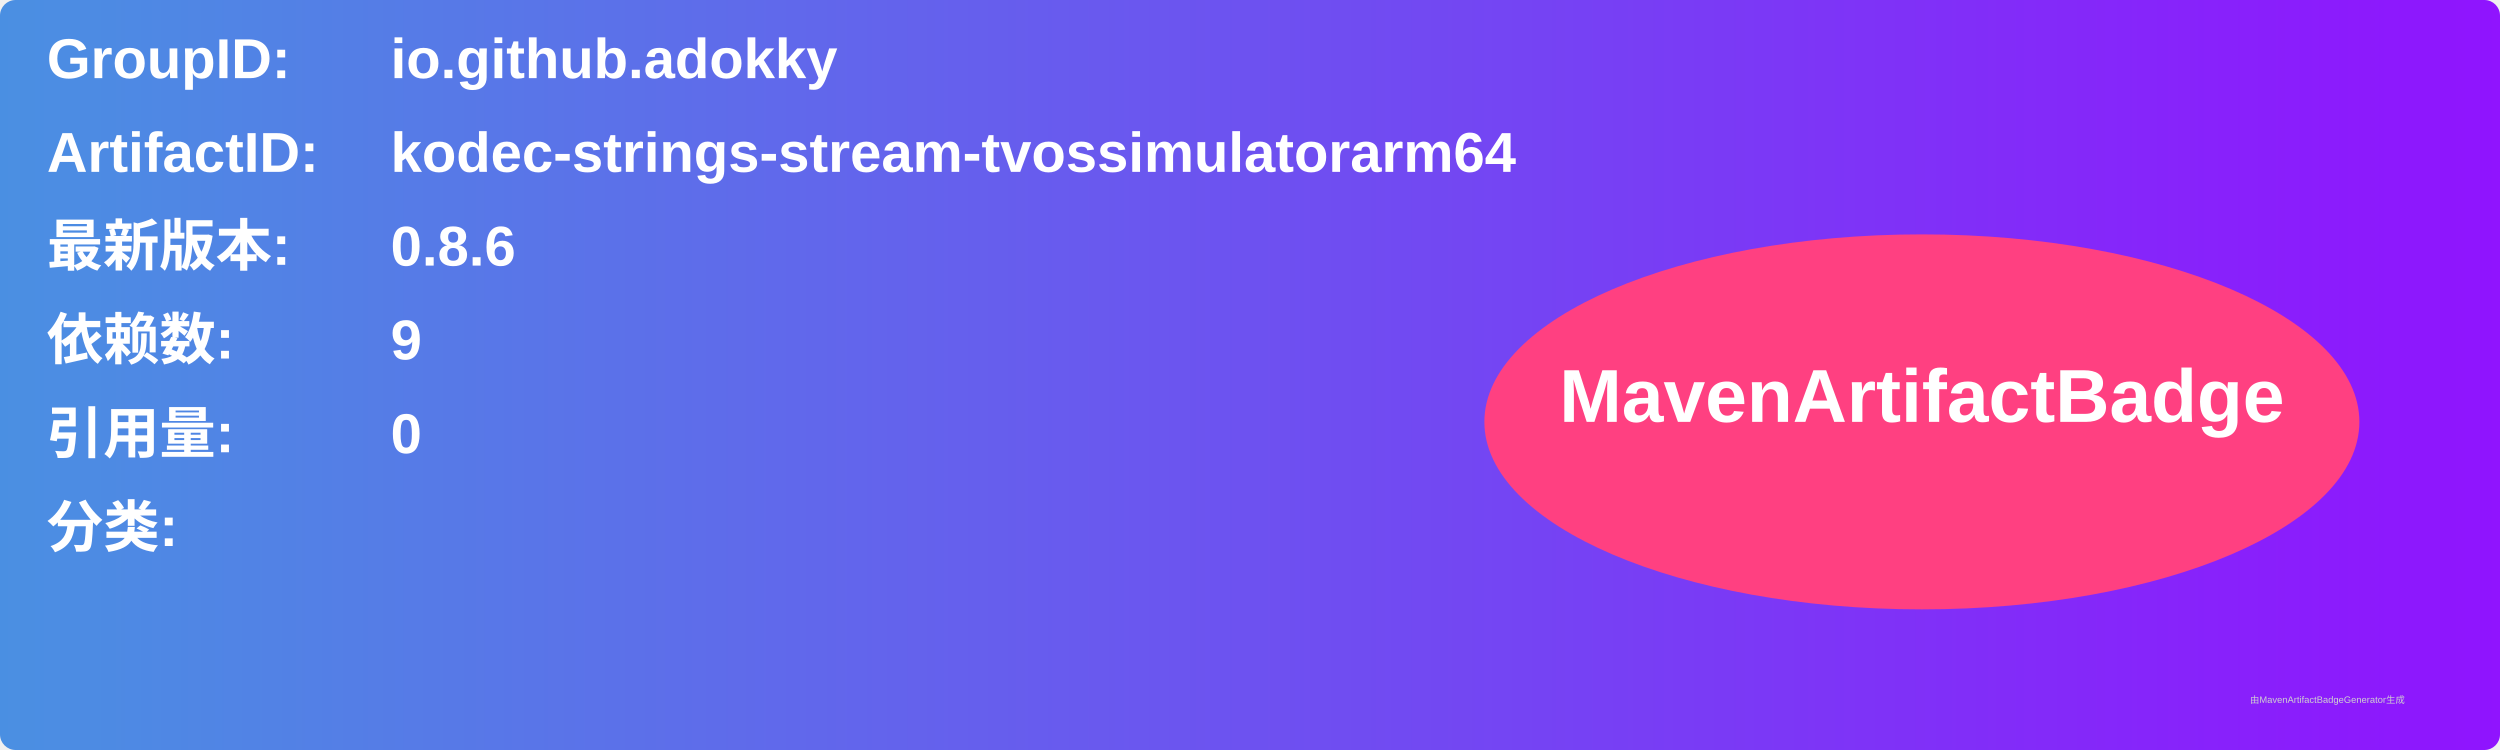
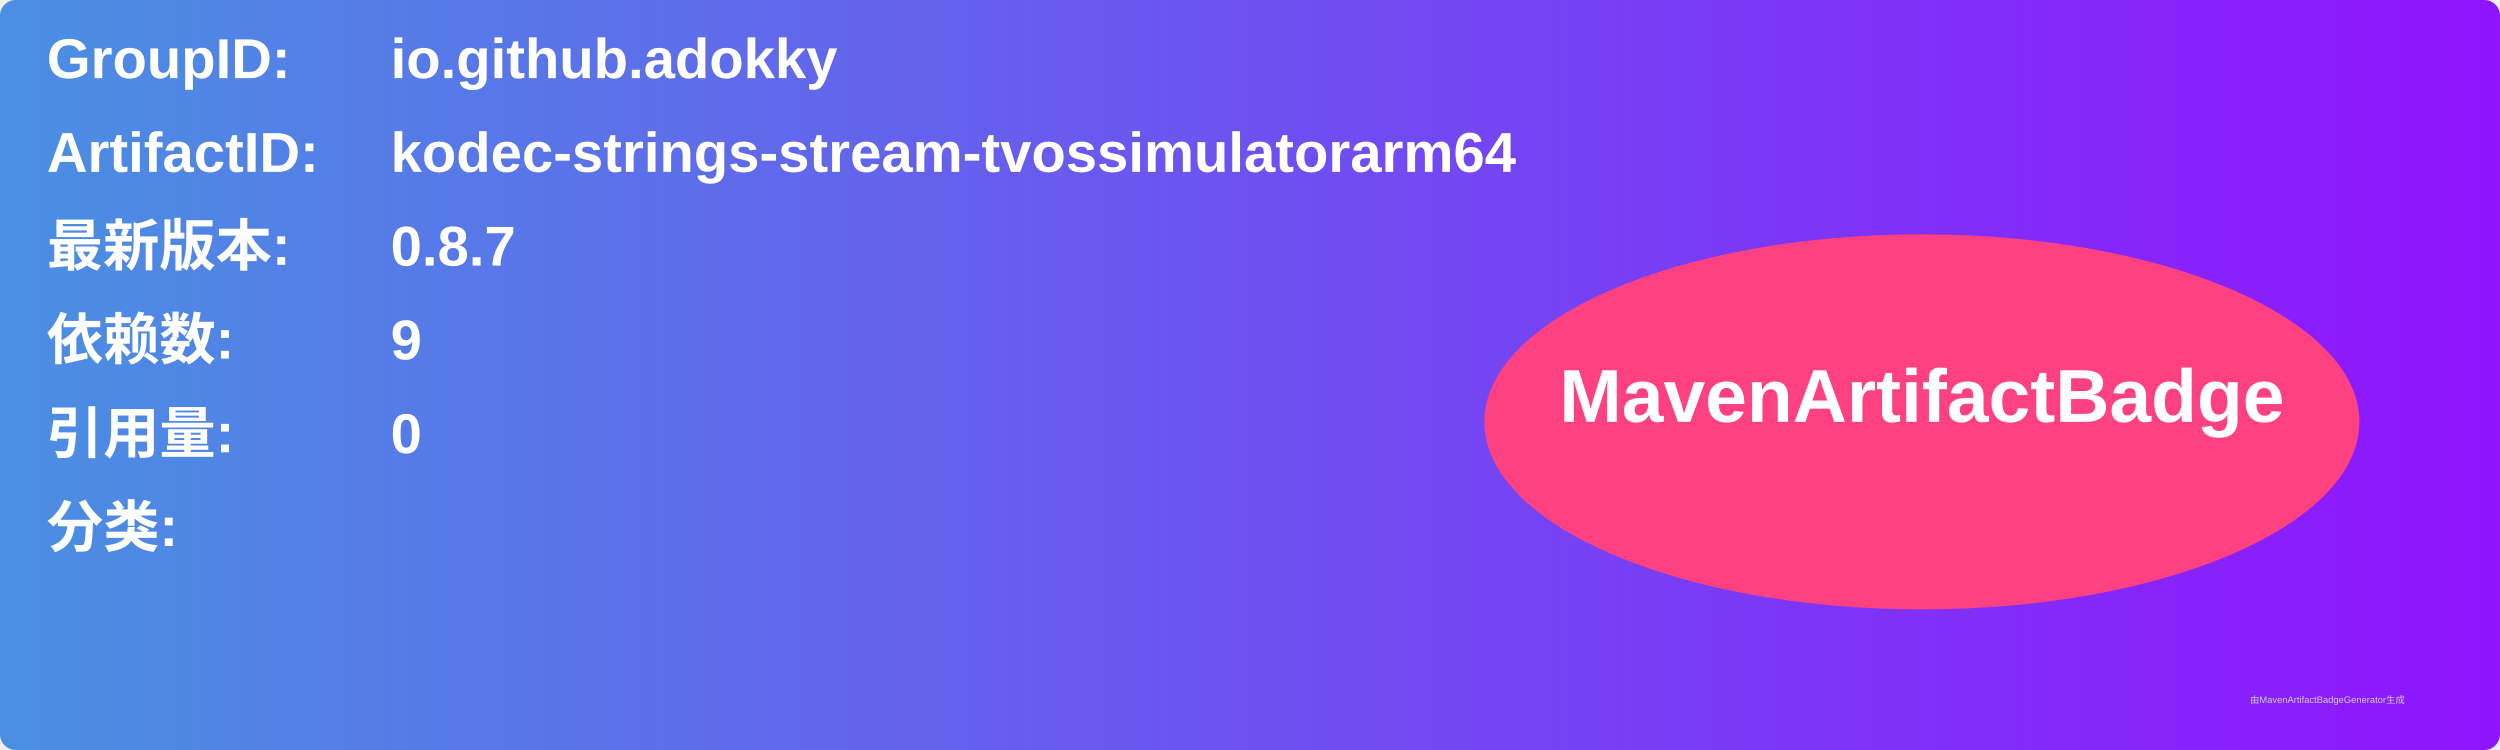
<svg xmlns="http://www.w3.org/2000/svg" width="800" height="240" viewBox="0 0 800 240">
  <linearGradient id="grad" x1="0%" y1="0%" x2="100%" y2="0%">
    <stop offset="0%" stop-color="#4a90e2" />
    <stop offset="100%" stop-color="#9013fe" />
  </linearGradient>
  <rect width="100%" height="100%" rx="5" ry="5" fill="url(#grad)" />
  <g transform="translate(15, 15)">
    <text x="0" y="10" font-family="Arial" font-size="18" fill="white" font-weight="bold" width="260">GroupID:</text>
    <text x="110" y="10" font-family="Arial" font-size="18" fill="white" font-weight="bold" width="460">io.github.adokky</text>
    <text x="0" y="40" font-family="Arial" font-size="18" fill="white" font-weight="bold" width="260">ArtifactID:</text>
    <text x="110" y="40" font-family="Arial" font-size="18" fill="white" font-weight="bold" width="460">kodec-strings-stream-tvossimulatorarm64</text>
    <text x="0" y="70" font-family="Arial" font-size="18" fill="white" font-weight="bold">最新版本:</text>
    <text x="110" y="70" font-family="Arial" font-size="18" fill="white" font-weight="bold">
-       <tspan font-weight="bold">0.8.6</tspan>
+       <tspan font-weight="bold">0.8.7</tspan>
    </text>
    <text x="0" y="100" font-family="Arial" font-size="18" fill="white" font-weight="bold">依赖数: </text>
    <text x="110" y="100" font-family="Arial" font-size="18" fill="white">
      <tspan font-weight="bold">9</tspan>
    </text>
    <text x="0" y="130" font-family="Arial" font-size="18" fill="white" font-weight="bold">引用量: </text>
    <text x="110" y="130" font-family="Arial" font-size="18" fill="white">
      <tspan font-weight="bold">0</tspan>
    </text>
    <text x="0" y="160" font-family="Arial" font-size="18" fill="white" font-weight="bold">分类:</text>
    <text x="10" y="190" font-family="Arial" font-size="10" fill="white">
      <tspan font-weight="bold" />
    </text>
    <ellipse cx="600" cy="120" rx="140" ry="60" fill="#ff4081" />
    <text x="600" y="120" text-anchor="middle" font-family="Arial" font-size="24" fill="white" font-weight="bold">MavenArtifactBadge</text>
  </g>
  <text x="720" y="225" font-family="Arial" font-size="3" fill="#d0d0d0">由MavenArtifactBadgeGenerator生成</text>
</svg>
